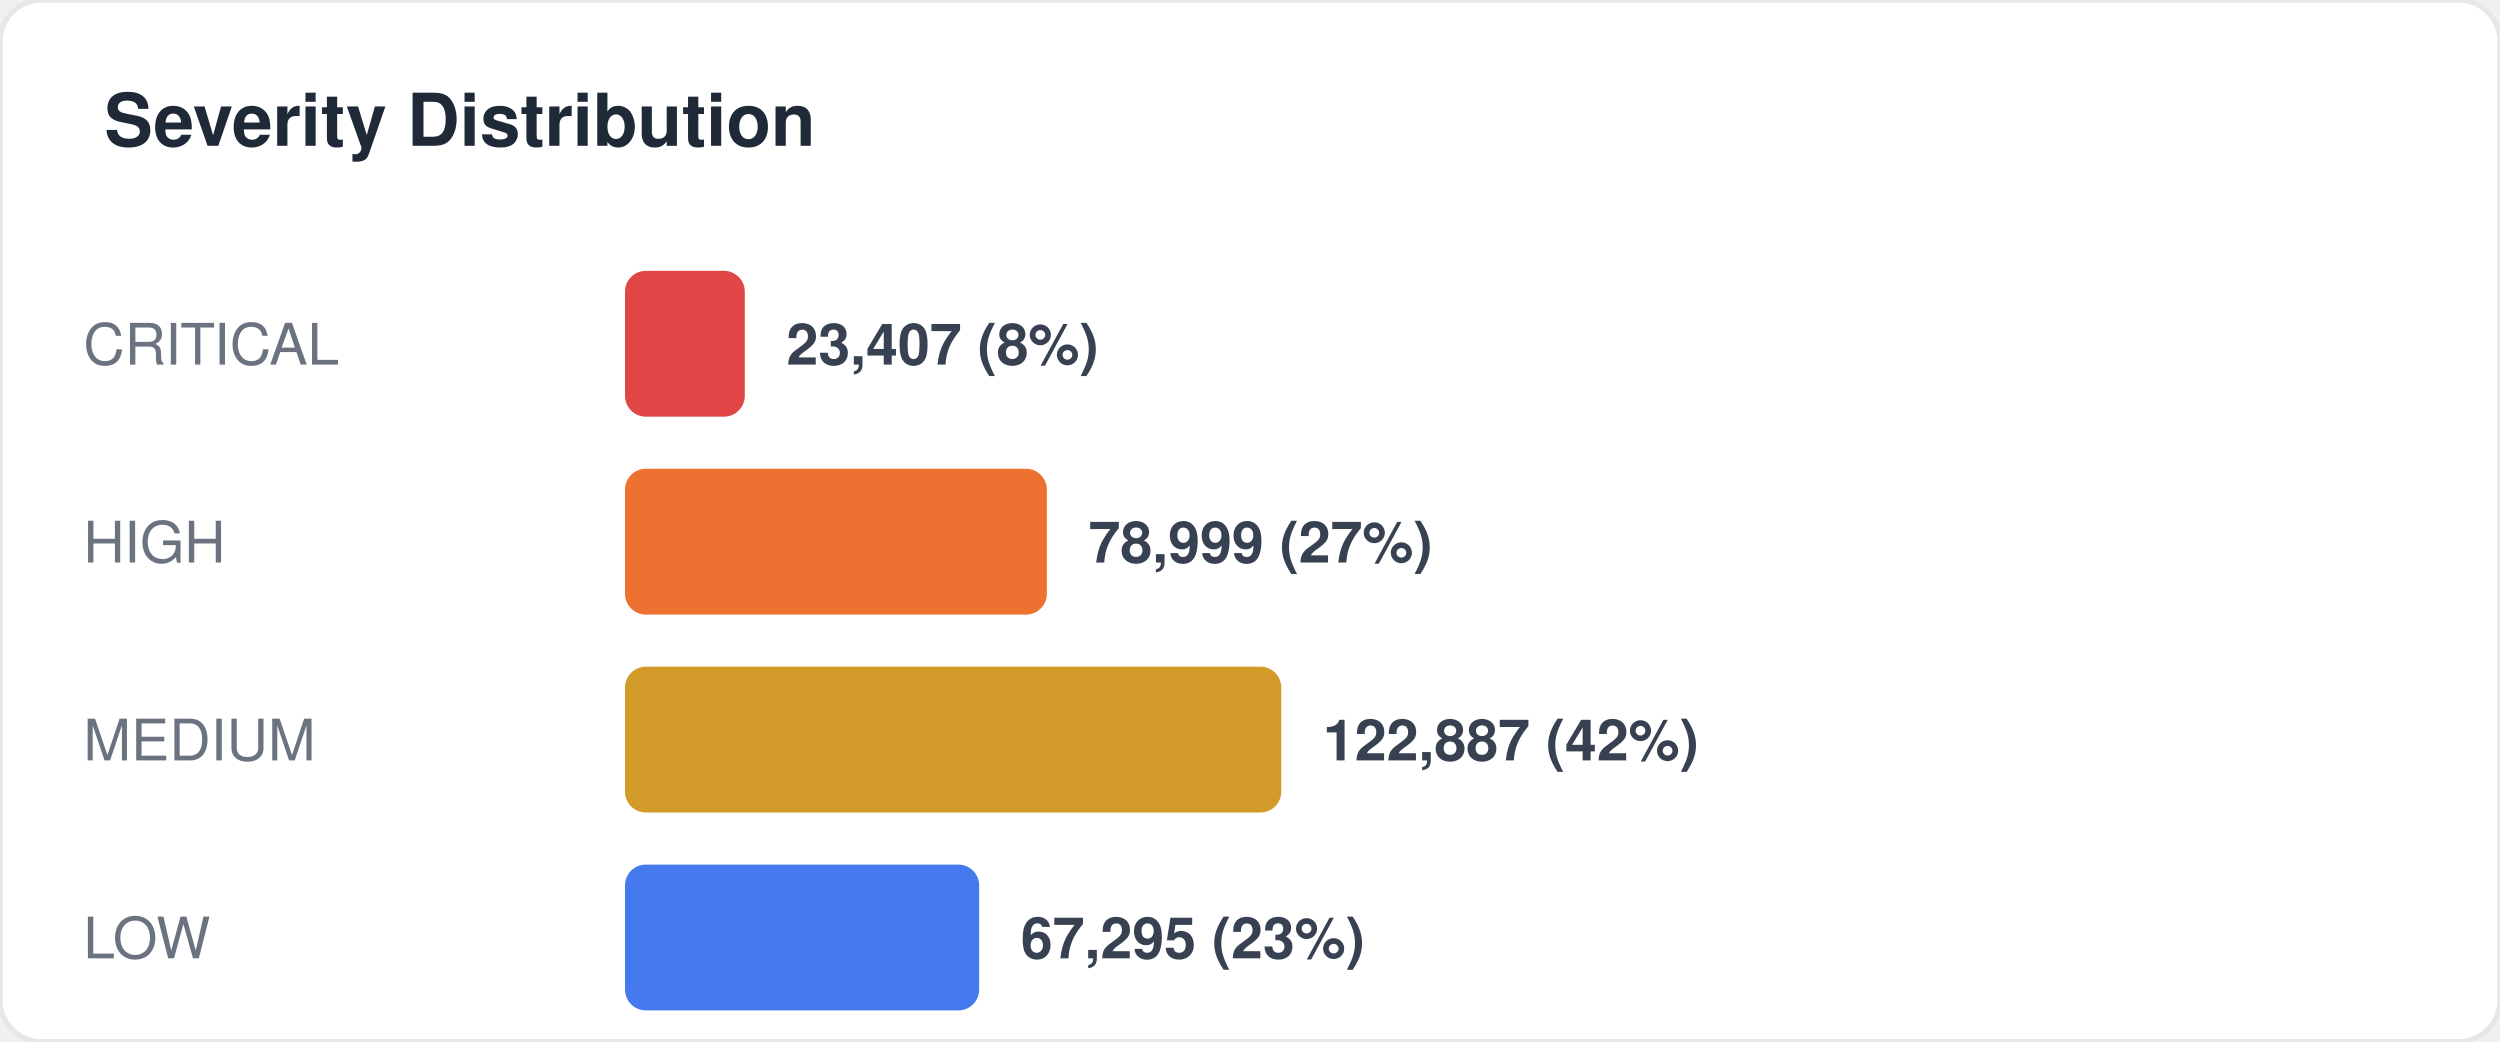
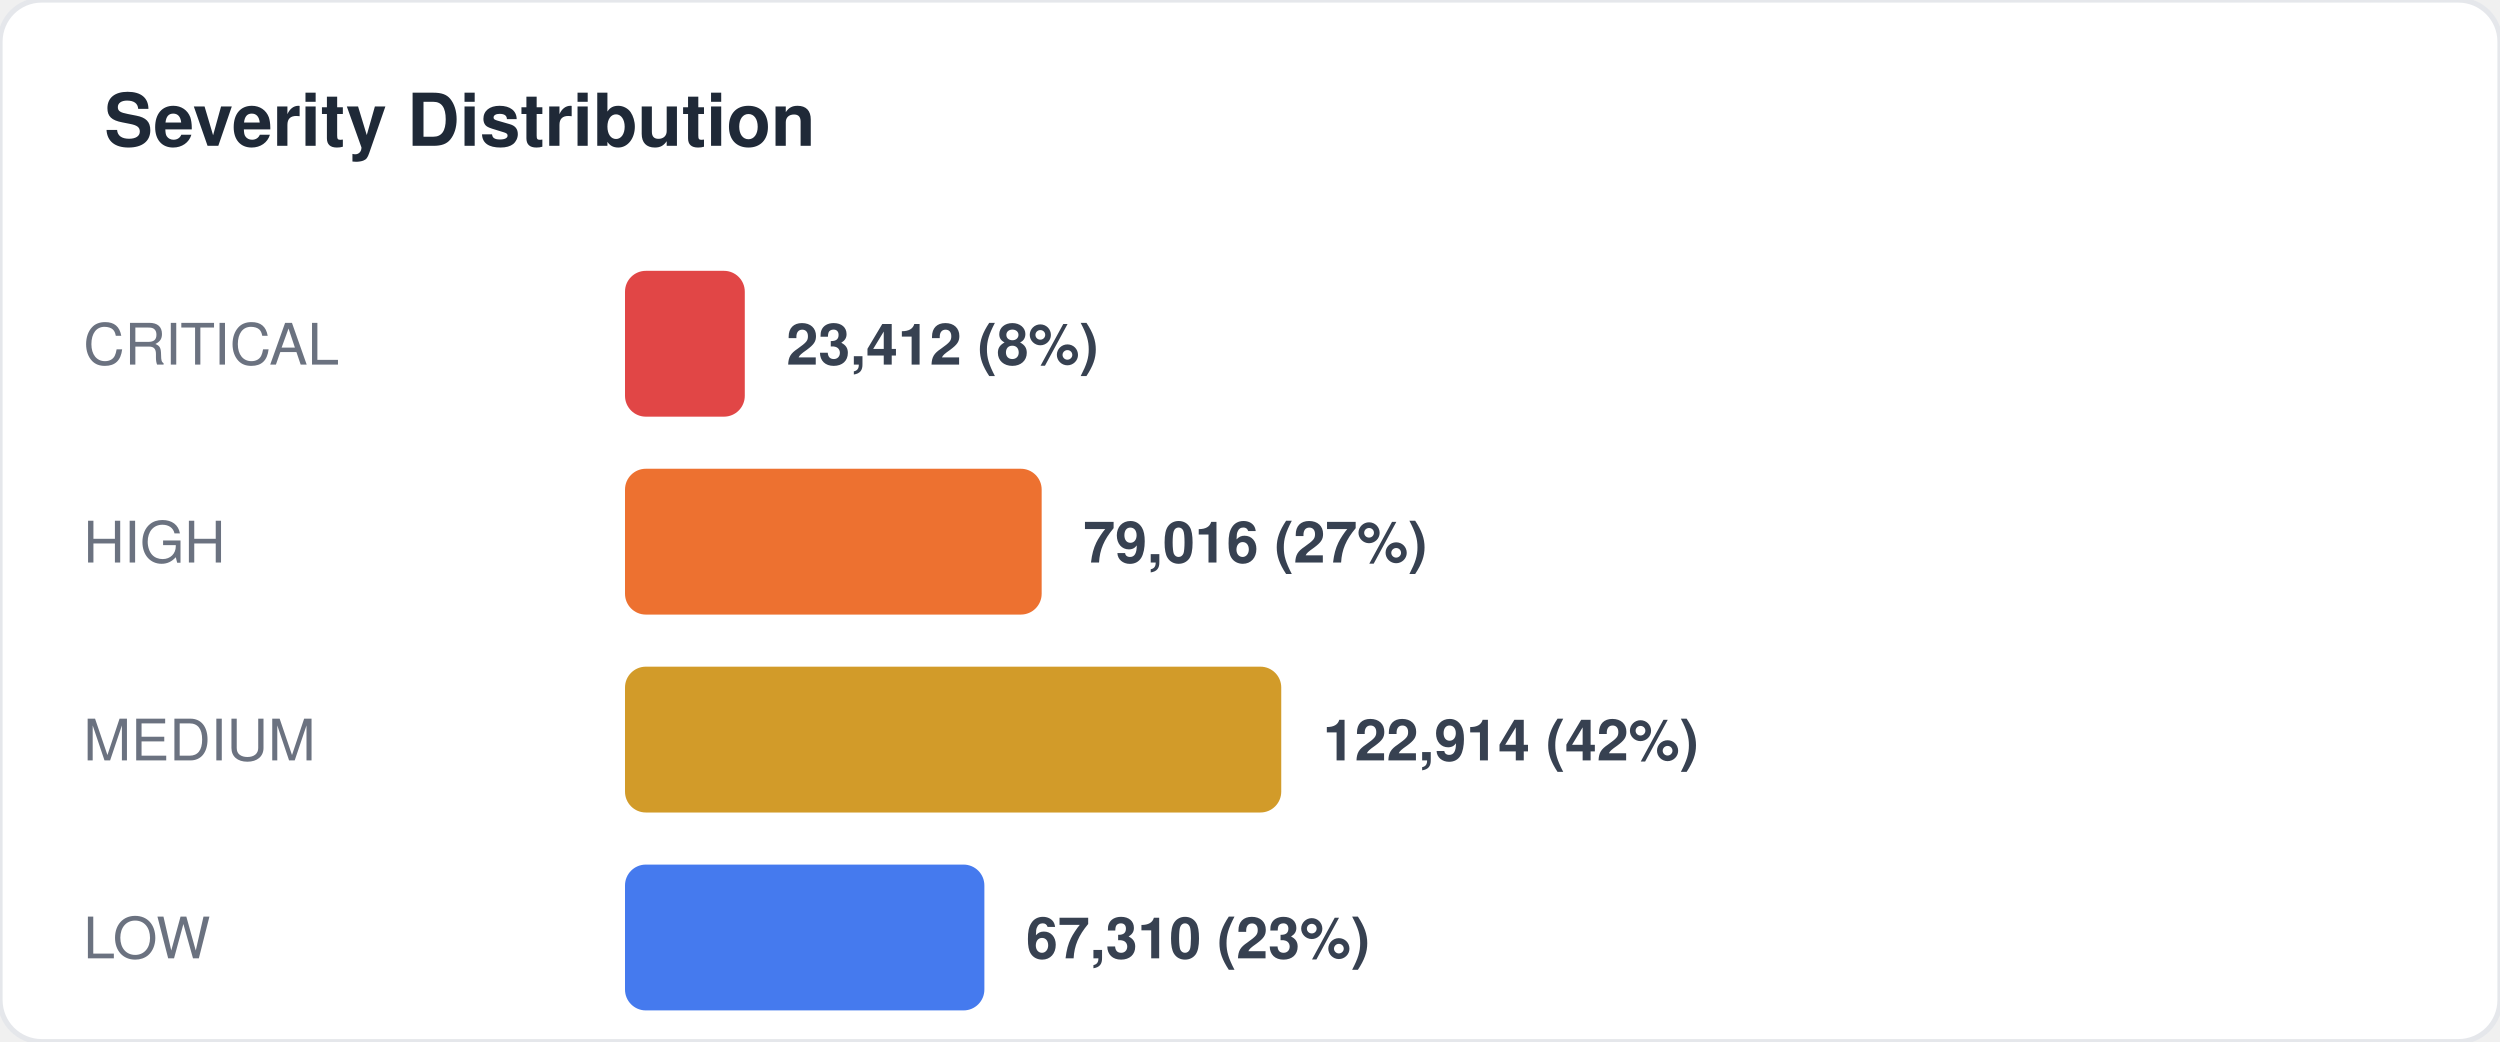
<svg xmlns="http://www.w3.org/2000/svg" width="480" height="200" viewBox="0 0 480 200" fill="none">
  <style>
  text { font-family: -apple-system, BlinkMacSystemFont, "Segoe UI", Helvetica, Arial, sans-serif; }
  .title { font-size: 14px; font-weight: 700; fill: #1f2937; }
  .label { font-size: 11px; fill: #6b7280; }
  .value { font-size: 11px; font-weight: 600; fill: #374151; }
  .big-number { font-size: 28px; font-weight: 800; fill: #111827; }
  .sub { font-size: 10px; fill: #9ca3af; }
</style>
  <rect width="480" height="200" rx="8" fill="#ffffff" stroke="#e5e7eb" stroke-width="1" />
  <text x="20" y="28" class="title">Severity Distribution</text>
  <text x="16" y="70" class="label">CRITICAL</text>
  <rect x="120" y="52" width="23" height="28" rx="4" fill="#dc2626" opacity="0.85" />
-   <text x="151" y="70" class="value">23,407 (8%)</text>
+   <text x="151" y="70" class="value">23,412 (8%)</text>
  <text x="16" y="108" class="label">HIGH</text>
-   <rect x="120" y="90" width="81" height="28" rx="4" fill="#ea580c" opacity="0.85" />
-   <text x="209" y="108" class="value">78,999 (27%)</text>
+   <rect x="120" y="90" width="80" height="28" rx="4" fill="#ea580c" opacity="0.85" />
+   <text x="208" y="108" class="value">79,016 (27%)</text>
  <text x="16" y="146" class="label">MEDIUM</text>
  <rect x="120" y="128" width="126" height="28" rx="4" fill="#ca8a04" opacity="0.85" />
-   <text x="254" y="146" class="value">122,887 (42%)</text>
+   <text x="254" y="146" class="value">122,914 (42%)</text>
  <text x="16" y="184" class="label">LOW</text>
-   <rect x="120" y="166" width="68" height="28" rx="4" fill="#2563eb" opacity="0.85" />
-   <text x="196" y="184" class="value">67,295 (23%)</text>
+   <rect x="120" y="166" width="69" height="28" rx="4" fill="#2563eb" opacity="0.85" />
+   <text x="197" y="184" class="value">67,310 (23%)</text>
</svg>
